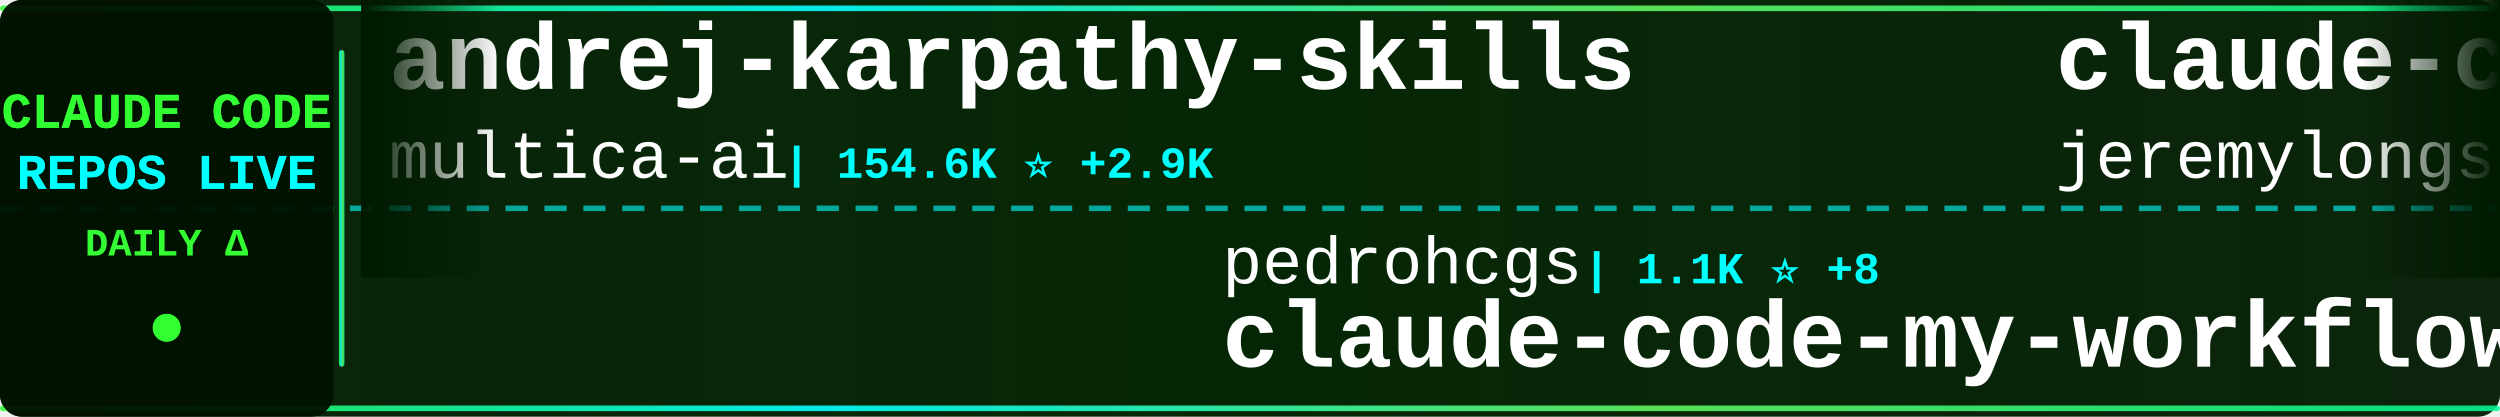
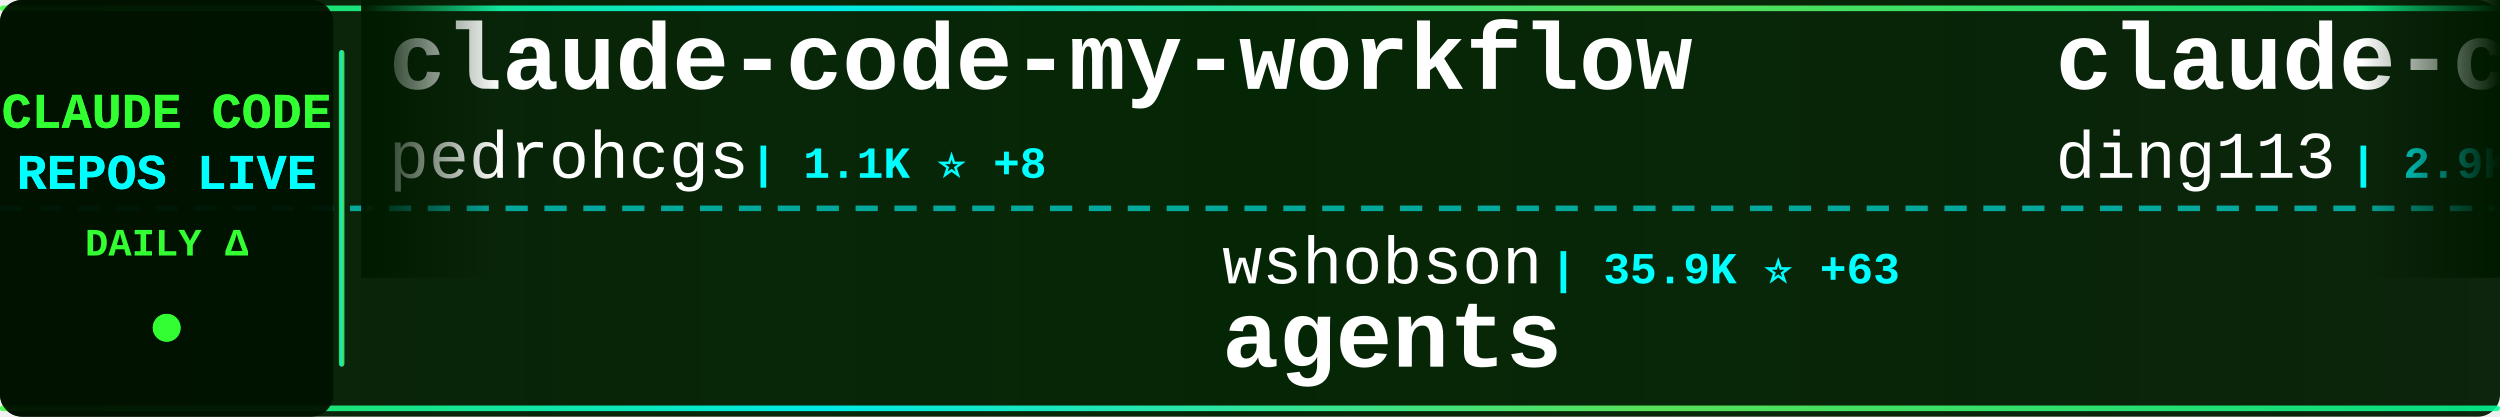
<svg xmlns="http://www.w3.org/2000/svg" width="900" height="150">
  <defs>
    <linearGradient id="tickerBg" x1="0%" y1="0%" x2="100%" y2="0%">
      <stop offset="0%" style="stop-color:#001a00;stop-opacity:0.95" />
      <stop offset="50%" style="stop-color:#002200;stop-opacity:0.98" />
      <stop offset="100%" style="stop-color:#001a00;stop-opacity:0.95" />
    </linearGradient>
    <linearGradient id="borderGrad" x1="0%" y1="0%" x2="100%" y2="0%">
      <stop offset="0%" style="stop-color:#33ff33;stop-opacity:0.85">
        <animate attributeName="stop-opacity" values="0.85;1;0.85" dur="2s" repeatCount="indefinite" />
      </stop>
      <stop offset="33%" style="stop-color:#00ffff;stop-opacity:0.9">
        <animate attributeName="stop-opacity" values="0.9;1;0.9" dur="2.2s" repeatCount="indefinite" />
      </stop>
      <stop offset="66%" style="stop-color:#66ff66;stop-opacity:0.85">
        <animate attributeName="stop-opacity" values="0.85;1;0.85" dur="1.8s" repeatCount="indefinite" />
      </stop>
      <stop offset="100%" style="stop-color:#00ff99;stop-opacity:0.85">
        <animate attributeName="stop-opacity" values="0.85;1;0.85" dur="2s" repeatCount="indefinite" />
      </stop>
    </linearGradient>
    <filter id="textGlow">
      <feGaussianBlur stdDeviation="0.1" result="coloredBlur" />
      <feMerge>
        <feMergeNode in="coloredBlur" />
        <feMergeNode in="SourceGraphic" />
      </feMerge>
    </filter>
    <filter id="metricGlow">
      <feGaussianBlur stdDeviation="0.2" result="coloredBlur" />
      <feMerge>
        <feMergeNode in="coloredBlur" />
        <feMergeNode in="SourceGraphic" />
      </feMerge>
    </filter>
    <linearGradient id="leftFade" x1="0%" y1="0%" x2="100%" y2="0%">
      <stop offset="0%" style="stop-color:#001a00;stop-opacity:1" />
      <stop offset="100%" style="stop-color:#001a00;stop-opacity:0" />
    </linearGradient>
    <linearGradient id="rightFade" x1="0%" y1="0%" x2="100%" y2="0%">
      <stop offset="0%" style="stop-color:#001a00;stop-opacity:0" />
      <stop offset="100%" style="stop-color:#001a00;stop-opacity:1" />
    </linearGradient>
  </defs>
  <rect width="900" height="150" fill="url(#tickerBg)" rx="8" />
  <rect x="0" y="2" width="900" height="2" fill="url(#borderGrad)" rx="1" />
  <rect x="0" y="146" width="900" height="2" fill="url(#borderGrad)" rx="1" />
  <line x1="0" y1="75" x2="900" y2="75" stroke="#00ffff" stroke-width="2" stroke-dasharray="8 6" opacity="0.6" />
  <rect x="0" y="0" width="120" height="150" fill="#001100" opacity="0.95" rx="8" />
  <text x="60" y="46" font-family="'Courier New', monospace" font-size="18" font-weight="bold" fill="#33ff33" text-anchor="middle" filter="url(#textGlow)">
    CLAUDE CODE
  </text>
  <text x="60" y="68" font-family="'Courier New', monospace" font-size="18" font-weight="bold" fill="#00ffff" text-anchor="middle" filter="url(#textGlow)">
    REPOS LIVE
  </text>
  <text x="60" y="92" font-family="'Courier New', monospace" font-size="14" font-weight="bold" fill="#33ff33" text-anchor="middle">
    DAILY Δ
  </text>
  <circle cx="60" cy="118" r="5" fill="#33ff33" filter="url(#metricGlow)">
    <animate attributeName="r" values="4;6;4" dur="1.5s" repeatCount="indefinite" />
    <animate attributeName="opacity" values="0.6;1;0.6" dur="1.5s" repeatCount="indefinite" />
  </circle>
  <rect x="122" y="18" width="2" height="114" fill="url(#borderGrad)" rx="1" />
  <clipPath id="tickerClip">
    <rect x="130" y="0" width="770" height="150" />
  </clipPath>
  <g clip-path="url(#tickerClip)">
    <g id="tickerItems">
      <animateTransform attributeName="transform" attributeType="XML" type="translate" from="0 0" to="-3000 0" dur="54s" repeatCount="indefinite" />
      <g transform="translate(0, 0)">
-         <text x="140" y="32" font-family="'Courier New', monospace" font-size="34" font-weight="bold" fill="#ffffff">andrej-karpathy-skills</text>
-         <text x="140" y="64" font-family="'Courier New', monospace" font-size="24" font-weight="normal" fill="#ffffff" opacity="1.0">multica-ai</text>
-         <text x="282" y="64" font-family="'Courier New', monospace" font-size="16" font-weight="bold" fill="#00ffff"> | 154.6K ⭐ +2.9K</text>
+         <text x="140" y="32" font-family="'Courier New', monospace" font-size="34" font-weight="bold" fill="#ffffff">claude-code-my-workflow</text>
+         <text x="140" y="64" font-family="'Courier New', monospace" font-size="24" font-weight="normal" fill="#ffffff" opacity="1.0">pedrohcgs</text>
+         <text x="270" y="64" font-family="'Courier New', monospace" font-size="16" font-weight="bold" fill="#00ffff"> | 1.1K ⭐ +8</text>
      </g>
      <g transform="translate(300, 0)">
-         <text x="140" y="102" font-family="'Courier New', monospace" font-size="24" font-weight="normal" fill="#ffffff" opacity="1.0">pedrohcgs</text>
-         <text x="270" y="102" font-family="'Courier New', monospace" font-size="16" font-weight="bold" fill="#00ffff"> | 1.1K ⭐ +8</text>
-         <text x="140" y="132" font-family="'Courier New', monospace" font-size="34" font-weight="bold" fill="#ffffff">claude-code-my-workflow</text>
+         <text x="140" y="102" font-family="'Courier New', monospace" font-size="24" font-weight="normal" fill="#ffffff" opacity="1.0">wshobson</text>
+         <text x="258" y="102" font-family="'Courier New', monospace" font-size="16" font-weight="bold" fill="#00ffff"> | 35.9K ⭐ +63</text>
+         <text x="140" y="132" font-family="'Courier New', monospace" font-size="34" font-weight="bold" fill="#ffffff">agents</text>
      </g>
      <g transform="translate(600, 0)">
-         <text x="140" y="32" font-family="'Courier New', monospace" font-size="34" font-weight="bold" fill="#ffffff">claude-code-plugins-plus...</text>
-         <text x="140" y="64" font-family="'Courier New', monospace" font-size="24" font-weight="normal" fill="#ffffff" opacity="1.0">jeremylongshore</text>
-         <text x="342" y="64" font-family="'Courier New', monospace" font-size="16" font-weight="bold" fill="#00ffff"> | 2.2K ⭐ +2</text>
+         <text x="140" y="32" font-family="'Courier New', monospace" font-size="34" font-weight="bold" fill="#ffffff">claude-code-hub</text>
+         <text x="140" y="64" font-family="'Courier New', monospace" font-size="24" font-weight="normal" fill="#ffffff" opacity="1.0">ding113</text>
+         <text x="246" y="64" font-family="'Courier New', monospace" font-size="16" font-weight="bold" fill="#00ffff"> | 2.9K ⭐ +8</text>
      </g>
      <g transform="translate(900, 0)">
-         <text x="140" y="102" font-family="'Courier New', monospace" font-size="24" font-weight="normal" fill="#ffffff" opacity="1.0">VoltAgent</text>
-         <text x="270" y="102" font-family="'Courier New', monospace" font-size="16" font-weight="bold" fill="#00ffff"> | 20.5K ⭐ +69</text>
-         <text x="140" y="132" font-family="'Courier New', monospace" font-size="34" font-weight="bold" fill="#ffffff">awesome-claude-code-suba...</text>
+         <text x="140" y="102" font-family="'Courier New', monospace" font-size="24" font-weight="normal" fill="#ffffff" opacity="1.0">ChrisWiles</text>
+         <text x="282" y="102" font-family="'Courier New', monospace" font-size="16" font-weight="bold" fill="#00ffff"> | 5.9K ⭐ +2</text>
+         <text x="140" y="132" font-family="'Courier New', monospace" font-size="34" font-weight="bold" fill="#ffffff">claude-code-showcase</text>
      </g>
      <g transform="translate(1200, 0)">
-         <text x="140" y="32" font-family="'Courier New', monospace" font-size="34" font-weight="bold" fill="#ffffff">nanoclaw</text>
-         <text x="140" y="64" font-family="'Courier New', monospace" font-size="24" font-weight="normal" fill="#ffffff" opacity="1.0">nanocoai</text>
-         <text x="258" y="64" font-family="'Courier New', monospace" font-size="16" font-weight="bold" fill="#00ffff"> | 29.4K ⭐ +45</text>
+         <text x="140" y="32" font-family="'Courier New', monospace" font-size="34" font-weight="bold" fill="#ffffff">claude-code-source-code-...</text>
+         <text x="140" y="64" font-family="'Courier New', monospace" font-size="24" font-weight="normal" fill="#ffffff" opacity="1.0">ghuntley</text>
+         <text x="258" y="64" font-family="'Courier New', monospace" font-size="16" font-weight="bold" fill="#00ffff"> | 977 ⭐</text>
      </g>
      <g transform="translate(1500, 0)">
-         <text x="140" y="102" font-family="'Courier New', monospace" font-size="24" font-weight="normal" fill="#ffffff" opacity="1.0">ponponon</text>
-         <text x="258" y="102" font-family="'Courier New', monospace" font-size="16" font-weight="bold" fill="#00ffff"> | 2.2K ⭐ +3</text>
-         <text x="140" y="132" font-family="'Courier New', monospace" font-size="34" font-weight="bold" fill="#ffffff">claude_code_src</text>
+         <text x="140" y="102" font-family="'Courier New', monospace" font-size="24" font-weight="normal" fill="#ffffff" opacity="1.0">nanocoai</text>
+         <text x="258" y="102" font-family="'Courier New', monospace" font-size="16" font-weight="bold" fill="#00ffff"> | 29.4K ⭐ +42</text>
+         <text x="140" y="132" font-family="'Courier New', monospace" font-size="34" font-weight="bold" fill="#ffffff">nanoclaw</text>
      </g>
      <g transform="translate(1800, 0)">
-         <text x="140" y="32" font-family="'Courier New', monospace" font-size="34" font-weight="bold" fill="#ffffff">claude-code-reverse</text>
-         <text x="140" y="64" font-family="'Courier New', monospace" font-size="24" font-weight="normal" fill="#ffffff" opacity="1.0">Yuyz0112</text>
-         <text x="258" y="64" font-family="'Courier New', monospace" font-size="16" font-weight="bold" fill="#00ffff"> | 2.4K ⭐ +1</text>
+         <text x="140" y="32" font-family="'Courier New', monospace" font-size="34" font-weight="bold" fill="#ffffff">Claude-Code-Source-Study</text>
+         <text x="140" y="64" font-family="'Courier New', monospace" font-size="24" font-weight="normal" fill="#ffffff" opacity="1.0">luyao618</text>
+         <text x="258" y="64" font-family="'Courier New', monospace" font-size="16" font-weight="bold" fill="#00ffff"> | 1.4K ⭐ +1</text>
      </g>
      <g transform="translate(2100, 0)">
-         <text x="140" y="102" font-family="'Courier New', monospace" font-size="24" font-weight="normal" fill="#ffffff" opacity="1.0">rohitg00</text>
-         <text x="258" y="102" font-family="'Courier New', monospace" font-size="16" font-weight="bold" fill="#00ffff"> | 1.8K ⭐ +20</text>
-         <text x="140" y="132" font-family="'Courier New', monospace" font-size="34" font-weight="bold" fill="#ffffff">awesome-claude-code-tool...</text>
+         <text x="140" y="102" font-family="'Courier New', monospace" font-size="24" font-weight="normal" fill="#ffffff" opacity="1.0">pengchengneo</text>
+         <text x="306" y="102" font-family="'Courier New', monospace" font-size="16" font-weight="bold" fill="#00ffff"> | 1.4K ⭐ +8</text>
+         <text x="140" y="132" font-family="'Courier New', monospace" font-size="34" font-weight="bold" fill="#ffffff">Claude-Code</text>
      </g>
      <g transform="translate(2400, 0)">
-         <text x="140" y="32" font-family="'Courier New', monospace" font-size="34" font-weight="bold" fill="#ffffff">claude-code-rev</text>
-         <text x="140" y="64" font-family="'Courier New', monospace" font-size="24" font-weight="normal" fill="#ffffff" opacity="1.0">oboard</text>
-         <text x="234" y="64" font-family="'Courier New', monospace" font-size="16" font-weight="bold" fill="#00ffff"> | 3.1K ⭐ +1</text>
+         <text x="140" y="32" font-family="'Courier New', monospace" font-size="34" font-weight="bold" fill="#ffffff">oh-my-claudecode</text>
+         <text x="140" y="64" font-family="'Courier New', monospace" font-size="24" font-weight="normal" fill="#ffffff" opacity="1.0">Yeachan-Heo</text>
+         <text x="294" y="64" font-family="'Courier New', monospace" font-size="16" font-weight="bold" fill="#00ffff"> | 34.8K ⭐ +88</text>
      </g>
      <g transform="translate(2700, 0)">
-         <text x="140" y="102" font-family="'Courier New', monospace" font-size="24" font-weight="normal" fill="#ffffff" opacity="1.0">shareAI-lab</text>
-         <text x="294" y="102" font-family="'Courier New', monospace" font-size="16" font-weight="bold" fill="#00ffff"> | 62.6K ⭐ +250</text>
-         <text x="140" y="132" font-family="'Courier New', monospace" font-size="34" font-weight="bold" fill="#ffffff">learn-claude-code</text>
+         <text x="140" y="102" font-family="'Courier New', monospace" font-size="24" font-weight="normal" fill="#ffffff" opacity="1.0">jeremylongshore</text>
+         <text x="342" y="102" font-family="'Courier New', monospace" font-size="16" font-weight="bold" fill="#00ffff"> | 2.2K ⭐ +2</text>
+         <text x="140" y="132" font-family="'Courier New', monospace" font-size="34" font-weight="bold" fill="#ffffff">claude-code-plugins-plus...</text>
      </g>
      <g transform="translate(3000, 0)">
-         <text x="140" y="32" font-family="'Courier New', monospace" font-size="34" font-weight="bold" fill="#ffffff">andrej-karpathy-skills</text>
-         <text x="140" y="64" font-family="'Courier New', monospace" font-size="24" font-weight="normal" fill="#ffffff" opacity="1.0">multica-ai</text>
-         <text x="282" y="64" font-family="'Courier New', monospace" font-size="16" font-weight="bold" fill="#00ffff"> | 154.6K ⭐ +2.9K</text>
+         <text x="140" y="32" font-family="'Courier New', monospace" font-size="34" font-weight="bold" fill="#ffffff">claude-code-my-workflow</text>
+         <text x="140" y="64" font-family="'Courier New', monospace" font-size="24" font-weight="normal" fill="#ffffff" opacity="1.0">pedrohcgs</text>
+         <text x="270" y="64" font-family="'Courier New', monospace" font-size="16" font-weight="bold" fill="#00ffff"> | 1.1K ⭐ +8</text>
      </g>
      <g transform="translate(3300, 0)">
-         <text x="140" y="102" font-family="'Courier New', monospace" font-size="24" font-weight="normal" fill="#ffffff" opacity="1.0">pedrohcgs</text>
-         <text x="270" y="102" font-family="'Courier New', monospace" font-size="16" font-weight="bold" fill="#00ffff"> | 1.1K ⭐ +8</text>
-         <text x="140" y="132" font-family="'Courier New', monospace" font-size="34" font-weight="bold" fill="#ffffff">claude-code-my-workflow</text>
+         <text x="140" y="102" font-family="'Courier New', monospace" font-size="24" font-weight="normal" fill="#ffffff" opacity="1.0">wshobson</text>
+         <text x="258" y="102" font-family="'Courier New', monospace" font-size="16" font-weight="bold" fill="#00ffff"> | 35.9K ⭐ +63</text>
+         <text x="140" y="132" font-family="'Courier New', monospace" font-size="34" font-weight="bold" fill="#ffffff">agents</text>
      </g>
      <g transform="translate(3600, 0)">
-         <text x="140" y="32" font-family="'Courier New', monospace" font-size="34" font-weight="bold" fill="#ffffff">claude-code-plugins-plus...</text>
-         <text x="140" y="64" font-family="'Courier New', monospace" font-size="24" font-weight="normal" fill="#ffffff" opacity="1.0">jeremylongshore</text>
-         <text x="342" y="64" font-family="'Courier New', monospace" font-size="16" font-weight="bold" fill="#00ffff"> | 2.2K ⭐ +2</text>
+         <text x="140" y="32" font-family="'Courier New', monospace" font-size="34" font-weight="bold" fill="#ffffff">claude-code-hub</text>
+         <text x="140" y="64" font-family="'Courier New', monospace" font-size="24" font-weight="normal" fill="#ffffff" opacity="1.0">ding113</text>
+         <text x="246" y="64" font-family="'Courier New', monospace" font-size="16" font-weight="bold" fill="#00ffff"> | 2.9K ⭐ +8</text>
      </g>
      <g transform="translate(3900, 0)">
-         <text x="140" y="102" font-family="'Courier New', monospace" font-size="24" font-weight="normal" fill="#ffffff" opacity="1.0">VoltAgent</text>
-         <text x="270" y="102" font-family="'Courier New', monospace" font-size="16" font-weight="bold" fill="#00ffff"> | 20.5K ⭐ +69</text>
-         <text x="140" y="132" font-family="'Courier New', monospace" font-size="34" font-weight="bold" fill="#ffffff">awesome-claude-code-suba...</text>
+         <text x="140" y="102" font-family="'Courier New', monospace" font-size="24" font-weight="normal" fill="#ffffff" opacity="1.0">ChrisWiles</text>
+         <text x="282" y="102" font-family="'Courier New', monospace" font-size="16" font-weight="bold" fill="#00ffff"> | 5.9K ⭐ +2</text>
+         <text x="140" y="132" font-family="'Courier New', monospace" font-size="34" font-weight="bold" fill="#ffffff">claude-code-showcase</text>
      </g>
    </g>
  </g>
  <rect x="130" y="0" width="50" height="100" fill="url(#leftFade)" />
  <rect x="850" y="0" width="50" height="100" fill="url(#rightFade)" />
</svg>
